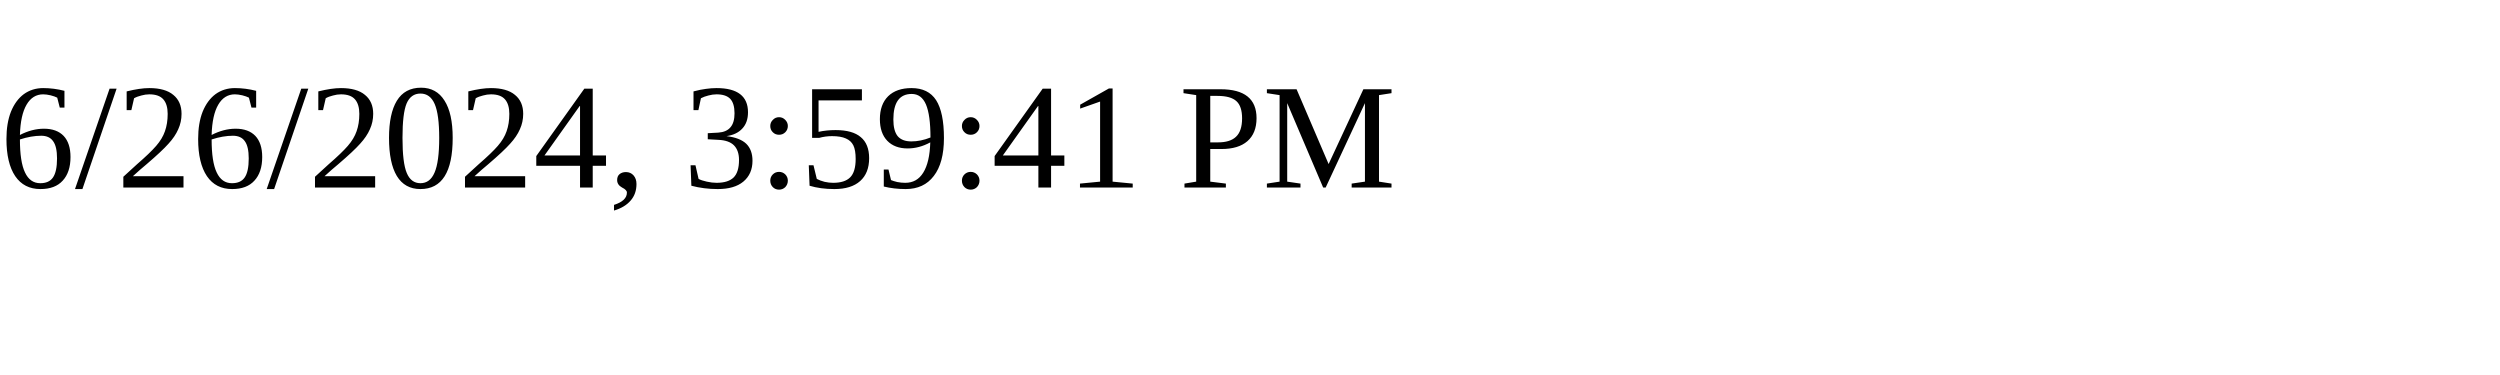
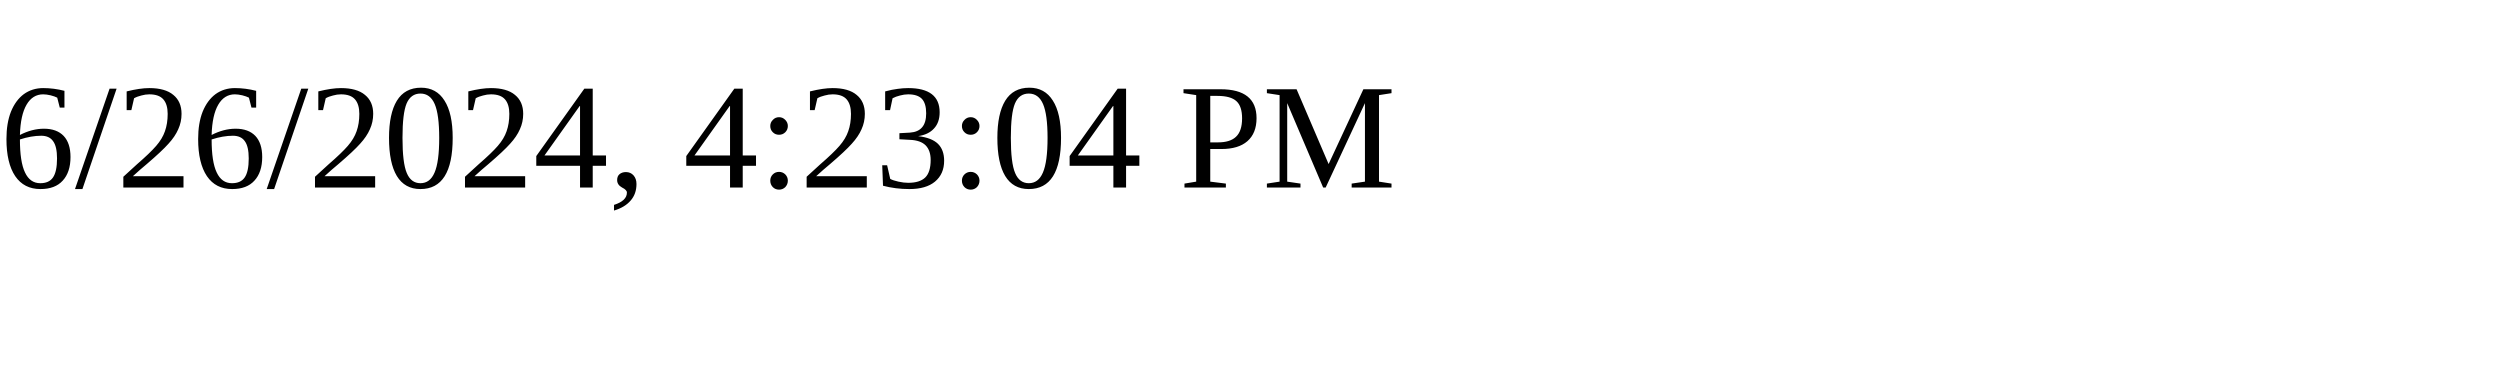
<svg xmlns="http://www.w3.org/2000/svg" height="30" width="200">
-   <text x="0" y="15">6/26/2024, 3:59:41 PM</text>
+   <text x="0" y="15">6/26/2024, 4:23:04 PM</text>
</svg>
